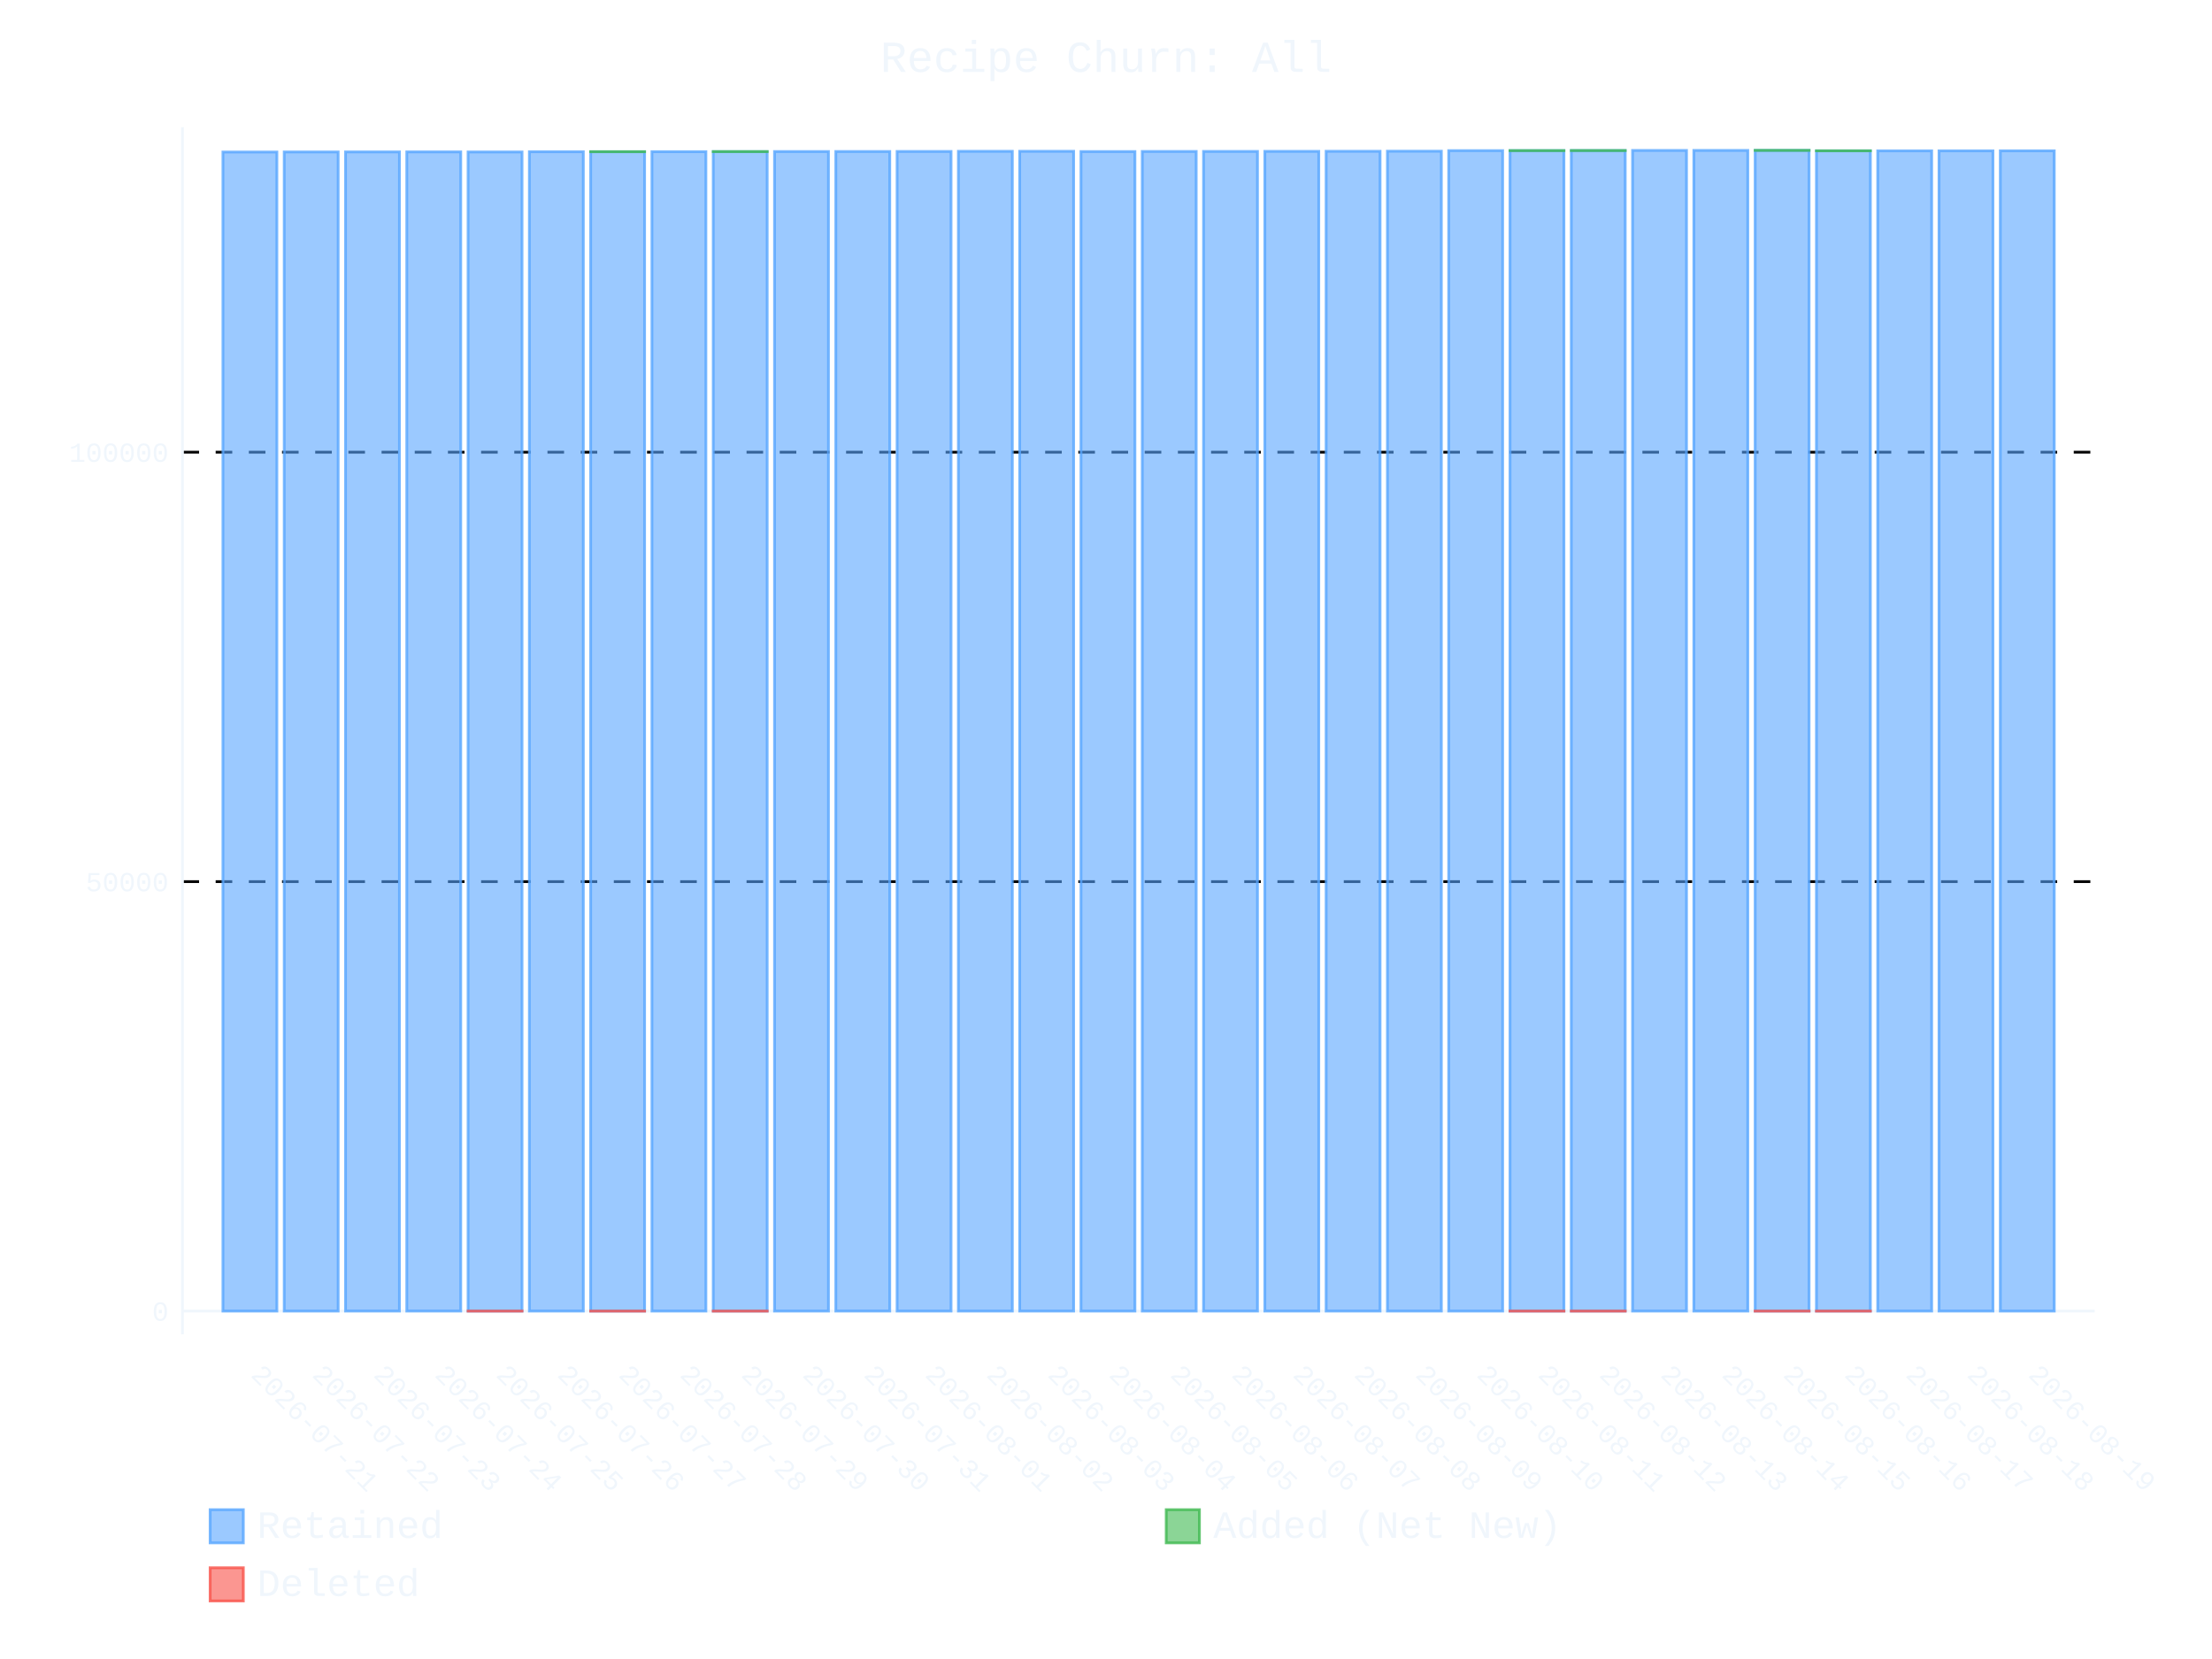
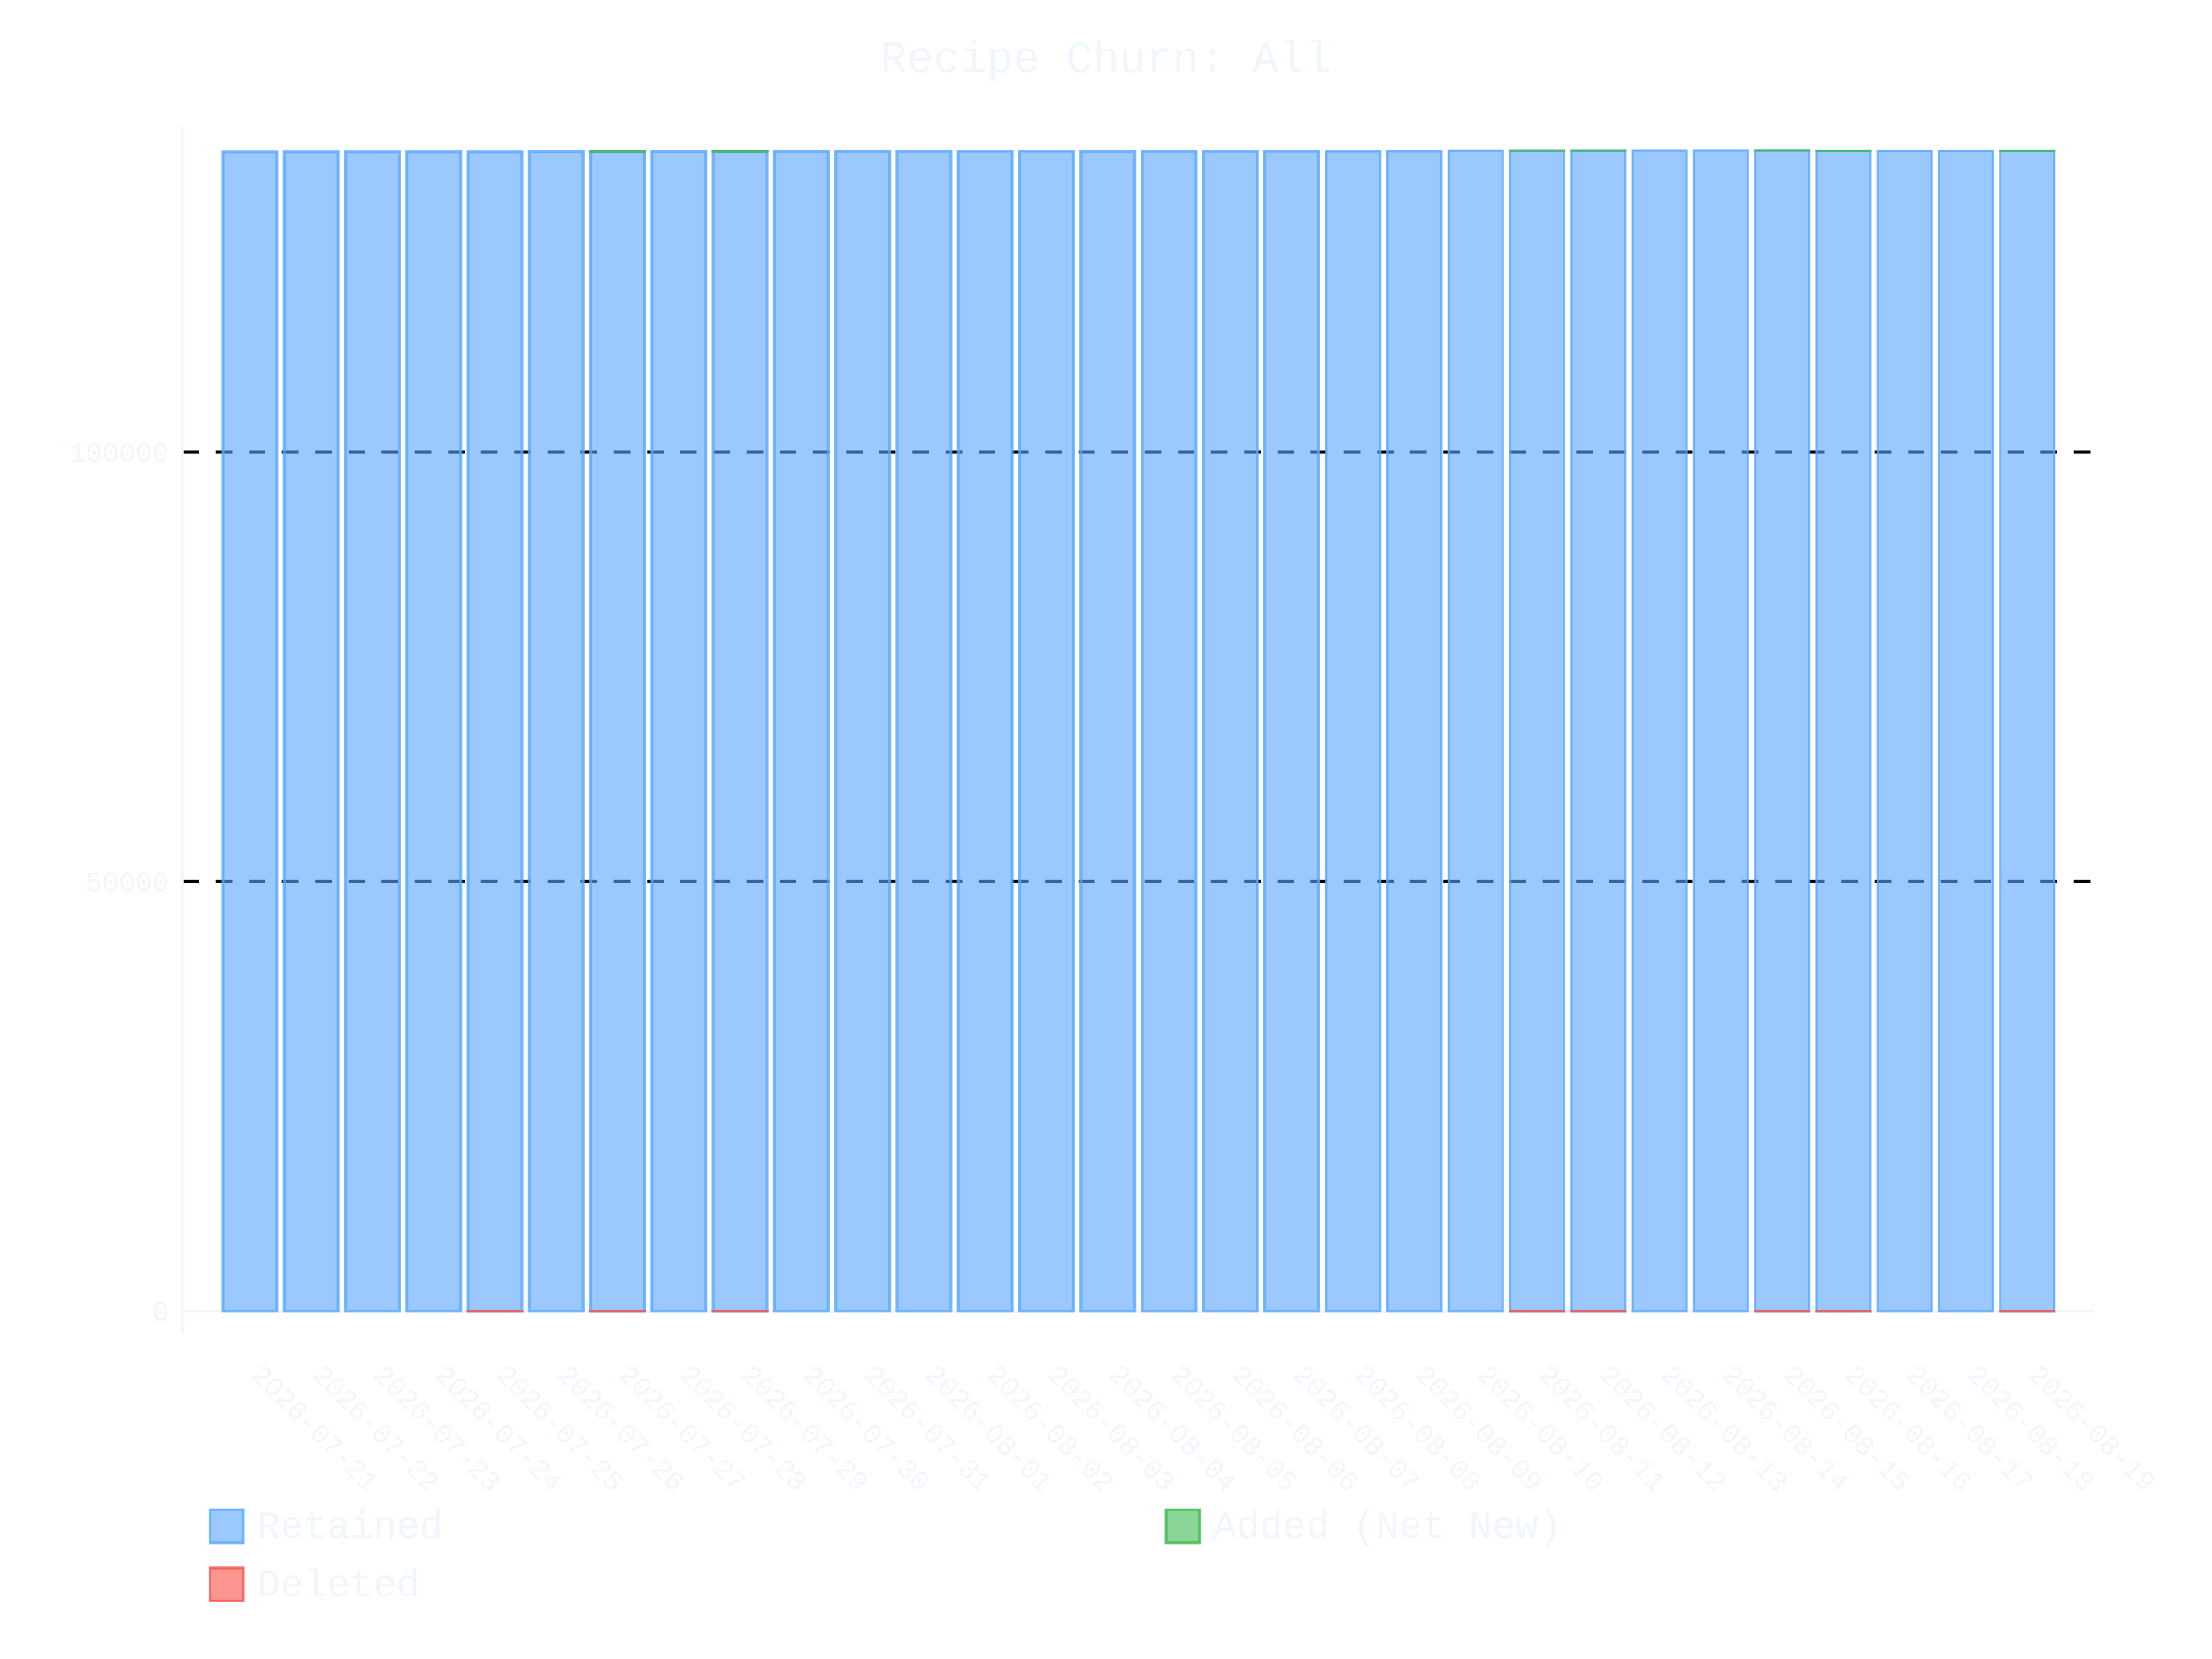
- <svg xmlns="http://www.w3.org/2000/svg" id="chart-0ce87ed1-b02e-416c-aee5-b54f501aade6" class="pygal-chart" viewBox="0 0 800 600">
+ <svg xmlns="http://www.w3.org/2000/svg" id="chart-90190606-ecab-4f6c-81ea-fb1d11d6fc8a" class="pygal-chart" viewBox="0 0 800 600">
  <defs>
-     <style type="text/css">#chart-0ce87ed1-b02e-416c-aee5-b54f501aade6{-webkit-user-select:none;-webkit-font-smoothing:antialiased;font-family:Consolas,"Liberation Mono",Menlo,Courier,monospace}#chart-0ce87ed1-b02e-416c-aee5-b54f501aade6 .title{font-family:Consolas,"Liberation Mono",Menlo,Courier,monospace;font-size:16px}#chart-0ce87ed1-b02e-416c-aee5-b54f501aade6 .legends .legend text{font-family:Consolas,"Liberation Mono",Menlo,Courier,monospace;font-size:14px}#chart-0ce87ed1-b02e-416c-aee5-b54f501aade6 .axis text{font-family:Consolas,"Liberation Mono",Menlo,Courier,monospace;font-size:10px}#chart-0ce87ed1-b02e-416c-aee5-b54f501aade6 .axis text.major{font-family:Consolas,"Liberation Mono",Menlo,Courier,monospace;font-size:10px}#chart-0ce87ed1-b02e-416c-aee5-b54f501aade6 .text-overlay text.value{font-family:Consolas,"Liberation Mono",Menlo,Courier,monospace;font-size:16px}#chart-0ce87ed1-b02e-416c-aee5-b54f501aade6 .text-overlay text.label{font-family:Consolas,"Liberation Mono",Menlo,Courier,monospace;font-size:10px}#chart-0ce87ed1-b02e-416c-aee5-b54f501aade6 .tooltip{font-family:Consolas,"Liberation Mono",Menlo,Courier,monospace;font-size:14px}#chart-0ce87ed1-b02e-416c-aee5-b54f501aade6 text.no_data{font-family:Consolas,"Liberation Mono",Menlo,Courier,monospace;font-size:64px}
- #chart-0ce87ed1-b02e-416c-aee5-b54f501aade6{background-color:transparent}#chart-0ce87ed1-b02e-416c-aee5-b54f501aade6 path,#chart-0ce87ed1-b02e-416c-aee5-b54f501aade6 line,#chart-0ce87ed1-b02e-416c-aee5-b54f501aade6 rect,#chart-0ce87ed1-b02e-416c-aee5-b54f501aade6 circle{-webkit-transition:400ms ease-in;-moz-transition:400ms ease-in;transition:400ms ease-in}#chart-0ce87ed1-b02e-416c-aee5-b54f501aade6 .graph &gt; .background{fill:transparent}#chart-0ce87ed1-b02e-416c-aee5-b54f501aade6 .plot &gt; .background{fill:transparent}#chart-0ce87ed1-b02e-416c-aee5-b54f501aade6 .graph{fill:#f0f6fc}#chart-0ce87ed1-b02e-416c-aee5-b54f501aade6 text.no_data{fill:#f0f6fc}#chart-0ce87ed1-b02e-416c-aee5-b54f501aade6 .title{fill:#f0f6fc}#chart-0ce87ed1-b02e-416c-aee5-b54f501aade6 .legends .legend text{fill:#f0f6fc}#chart-0ce87ed1-b02e-416c-aee5-b54f501aade6 .legends .legend:hover text{fill:#f0f6fc}#chart-0ce87ed1-b02e-416c-aee5-b54f501aade6 .axis .line{stroke:#f0f6fc}#chart-0ce87ed1-b02e-416c-aee5-b54f501aade6 .axis .guide.line{stroke:#9198a1}#chart-0ce87ed1-b02e-416c-aee5-b54f501aade6 .axis .major.line{stroke:#f0f6fc}#chart-0ce87ed1-b02e-416c-aee5-b54f501aade6 .axis text.major{fill:#f0f6fc}#chart-0ce87ed1-b02e-416c-aee5-b54f501aade6 .axis.y .guides:hover .guide.line,#chart-0ce87ed1-b02e-416c-aee5-b54f501aade6 .line-graph .axis.x .guides:hover .guide.line,#chart-0ce87ed1-b02e-416c-aee5-b54f501aade6 .stackedline-graph .axis.x .guides:hover .guide.line,#chart-0ce87ed1-b02e-416c-aee5-b54f501aade6 .xy-graph .axis.x .guides:hover .guide.line{stroke:#f0f6fc}#chart-0ce87ed1-b02e-416c-aee5-b54f501aade6 .axis .guides:hover text{fill:#f0f6fc}#chart-0ce87ed1-b02e-416c-aee5-b54f501aade6 .reactive{fill-opacity:.6;stroke-opacity:.8;stroke-width:1}#chart-0ce87ed1-b02e-416c-aee5-b54f501aade6 .ci{stroke:#f0f6fc}#chart-0ce87ed1-b02e-416c-aee5-b54f501aade6 .reactive.active,#chart-0ce87ed1-b02e-416c-aee5-b54f501aade6 .active .reactive{fill-opacity:.9;stroke-opacity:.9;stroke-width:4}#chart-0ce87ed1-b02e-416c-aee5-b54f501aade6 .ci .reactive.active{stroke-width:1.5}#chart-0ce87ed1-b02e-416c-aee5-b54f501aade6 .series text{fill:#f0f6fc}#chart-0ce87ed1-b02e-416c-aee5-b54f501aade6 .tooltip rect{fill:transparent;stroke:#f0f6fc;-webkit-transition:opacity 400ms ease-in;-moz-transition:opacity 400ms ease-in;transition:opacity 400ms ease-in}#chart-0ce87ed1-b02e-416c-aee5-b54f501aade6 .tooltip .label{fill:#f0f6fc}#chart-0ce87ed1-b02e-416c-aee5-b54f501aade6 .tooltip .label{fill:#f0f6fc}#chart-0ce87ed1-b02e-416c-aee5-b54f501aade6 .tooltip .legend{font-size:.8em;fill:#9198a1}#chart-0ce87ed1-b02e-416c-aee5-b54f501aade6 .tooltip .x_label{font-size:.6em;fill:#f0f6fc}#chart-0ce87ed1-b02e-416c-aee5-b54f501aade6 .tooltip .xlink{font-size:.5em;text-decoration:underline}#chart-0ce87ed1-b02e-416c-aee5-b54f501aade6 .tooltip .value{font-size:1.5em}#chart-0ce87ed1-b02e-416c-aee5-b54f501aade6 .bound{font-size:.5em}#chart-0ce87ed1-b02e-416c-aee5-b54f501aade6 .max-value{font-size:.75em;fill:#9198a1}#chart-0ce87ed1-b02e-416c-aee5-b54f501aade6 .map-element{fill:transparent;stroke:#9198a1 !important}#chart-0ce87ed1-b02e-416c-aee5-b54f501aade6 .map-element .reactive{fill-opacity:inherit;stroke-opacity:inherit}#chart-0ce87ed1-b02e-416c-aee5-b54f501aade6 .color-0,#chart-0ce87ed1-b02e-416c-aee5-b54f501aade6 .color-0 a:visited{stroke:#58a6ff;fill:#58a6ff}#chart-0ce87ed1-b02e-416c-aee5-b54f501aade6 .color-1,#chart-0ce87ed1-b02e-416c-aee5-b54f501aade6 .color-1 a:visited{stroke:#3fb950;fill:#3fb950}#chart-0ce87ed1-b02e-416c-aee5-b54f501aade6 .color-2,#chart-0ce87ed1-b02e-416c-aee5-b54f501aade6 .color-2 a:visited{stroke:#f85149;fill:#f85149}#chart-0ce87ed1-b02e-416c-aee5-b54f501aade6 .text-overlay .color-0 text{fill:black}#chart-0ce87ed1-b02e-416c-aee5-b54f501aade6 .text-overlay .color-1 text{fill:black}#chart-0ce87ed1-b02e-416c-aee5-b54f501aade6 .text-overlay .color-2 text{fill:black}
- #chart-0ce87ed1-b02e-416c-aee5-b54f501aade6 text.no_data{text-anchor:middle}#chart-0ce87ed1-b02e-416c-aee5-b54f501aade6 .guide.line{fill:none}#chart-0ce87ed1-b02e-416c-aee5-b54f501aade6 .centered{text-anchor:middle}#chart-0ce87ed1-b02e-416c-aee5-b54f501aade6 .title{text-anchor:middle}#chart-0ce87ed1-b02e-416c-aee5-b54f501aade6 .legends .legend text{fill-opacity:1}#chart-0ce87ed1-b02e-416c-aee5-b54f501aade6 .axis.x text{text-anchor:middle}#chart-0ce87ed1-b02e-416c-aee5-b54f501aade6 .axis.x:not(.web) text[transform]{text-anchor:start}#chart-0ce87ed1-b02e-416c-aee5-b54f501aade6 .axis.x:not(.web) text[transform].backwards{text-anchor:end}#chart-0ce87ed1-b02e-416c-aee5-b54f501aade6 .axis.y text{text-anchor:end}#chart-0ce87ed1-b02e-416c-aee5-b54f501aade6 .axis.y text[transform].backwards{text-anchor:start}#chart-0ce87ed1-b02e-416c-aee5-b54f501aade6 .axis.y2 text{text-anchor:start}#chart-0ce87ed1-b02e-416c-aee5-b54f501aade6 .axis.y2 text[transform].backwards{text-anchor:end}#chart-0ce87ed1-b02e-416c-aee5-b54f501aade6 .axis .guide.line{stroke-dasharray:4,4;stroke:black}#chart-0ce87ed1-b02e-416c-aee5-b54f501aade6 .axis .major.guide.line{stroke-dasharray:6,6;stroke:black}#chart-0ce87ed1-b02e-416c-aee5-b54f501aade6 .horizontal .axis.y .guide.line,#chart-0ce87ed1-b02e-416c-aee5-b54f501aade6 .horizontal .axis.y2 .guide.line,#chart-0ce87ed1-b02e-416c-aee5-b54f501aade6 .vertical .axis.x .guide.line{opacity:0}#chart-0ce87ed1-b02e-416c-aee5-b54f501aade6 .horizontal .axis.always_show .guide.line,#chart-0ce87ed1-b02e-416c-aee5-b54f501aade6 .vertical .axis.always_show .guide.line{opacity:1 !important}#chart-0ce87ed1-b02e-416c-aee5-b54f501aade6 .axis.y .guides:hover .guide.line,#chart-0ce87ed1-b02e-416c-aee5-b54f501aade6 .axis.y2 .guides:hover .guide.line,#chart-0ce87ed1-b02e-416c-aee5-b54f501aade6 .axis.x .guides:hover .guide.line{opacity:1}#chart-0ce87ed1-b02e-416c-aee5-b54f501aade6 .axis .guides:hover text{opacity:1}#chart-0ce87ed1-b02e-416c-aee5-b54f501aade6 .nofill{fill:none}#chart-0ce87ed1-b02e-416c-aee5-b54f501aade6 .subtle-fill{fill-opacity:.2}#chart-0ce87ed1-b02e-416c-aee5-b54f501aade6 .dot{stroke-width:1px;fill-opacity:1;stroke-opacity:1}#chart-0ce87ed1-b02e-416c-aee5-b54f501aade6 .dot.active{stroke-width:5px}#chart-0ce87ed1-b02e-416c-aee5-b54f501aade6 .dot.negative{fill:transparent}#chart-0ce87ed1-b02e-416c-aee5-b54f501aade6 text,#chart-0ce87ed1-b02e-416c-aee5-b54f501aade6 tspan{stroke:none !important}#chart-0ce87ed1-b02e-416c-aee5-b54f501aade6 .series text.active{opacity:1}#chart-0ce87ed1-b02e-416c-aee5-b54f501aade6 .tooltip rect{fill-opacity:.95;stroke-width:.5}#chart-0ce87ed1-b02e-416c-aee5-b54f501aade6 .tooltip text{fill-opacity:1}#chart-0ce87ed1-b02e-416c-aee5-b54f501aade6 .showable{visibility:hidden}#chart-0ce87ed1-b02e-416c-aee5-b54f501aade6 .showable.shown{visibility:visible}#chart-0ce87ed1-b02e-416c-aee5-b54f501aade6 .gauge-background{fill:rgba(229,229,229,1);stroke:none}#chart-0ce87ed1-b02e-416c-aee5-b54f501aade6 .bg-lines{stroke:transparent;stroke-width:2px}</style>
+     <style type="text/css">#chart-90190606-ecab-4f6c-81ea-fb1d11d6fc8a{-webkit-user-select:none;-webkit-font-smoothing:antialiased;font-family:Consolas,"Liberation Mono",Menlo,Courier,monospace}#chart-90190606-ecab-4f6c-81ea-fb1d11d6fc8a .title{font-family:Consolas,"Liberation Mono",Menlo,Courier,monospace;font-size:16px}#chart-90190606-ecab-4f6c-81ea-fb1d11d6fc8a .legends .legend text{font-family:Consolas,"Liberation Mono",Menlo,Courier,monospace;font-size:14px}#chart-90190606-ecab-4f6c-81ea-fb1d11d6fc8a .axis text{font-family:Consolas,"Liberation Mono",Menlo,Courier,monospace;font-size:10px}#chart-90190606-ecab-4f6c-81ea-fb1d11d6fc8a .axis text.major{font-family:Consolas,"Liberation Mono",Menlo,Courier,monospace;font-size:10px}#chart-90190606-ecab-4f6c-81ea-fb1d11d6fc8a .text-overlay text.value{font-family:Consolas,"Liberation Mono",Menlo,Courier,monospace;font-size:16px}#chart-90190606-ecab-4f6c-81ea-fb1d11d6fc8a .text-overlay text.label{font-family:Consolas,"Liberation Mono",Menlo,Courier,monospace;font-size:10px}#chart-90190606-ecab-4f6c-81ea-fb1d11d6fc8a .tooltip{font-family:Consolas,"Liberation Mono",Menlo,Courier,monospace;font-size:14px}#chart-90190606-ecab-4f6c-81ea-fb1d11d6fc8a text.no_data{font-family:Consolas,"Liberation Mono",Menlo,Courier,monospace;font-size:64px}
+ #chart-90190606-ecab-4f6c-81ea-fb1d11d6fc8a{background-color:transparent}#chart-90190606-ecab-4f6c-81ea-fb1d11d6fc8a path,#chart-90190606-ecab-4f6c-81ea-fb1d11d6fc8a line,#chart-90190606-ecab-4f6c-81ea-fb1d11d6fc8a rect,#chart-90190606-ecab-4f6c-81ea-fb1d11d6fc8a circle{-webkit-transition:400ms ease-in;-moz-transition:400ms ease-in;transition:400ms ease-in}#chart-90190606-ecab-4f6c-81ea-fb1d11d6fc8a .graph &gt; .background{fill:transparent}#chart-90190606-ecab-4f6c-81ea-fb1d11d6fc8a .plot &gt; .background{fill:transparent}#chart-90190606-ecab-4f6c-81ea-fb1d11d6fc8a .graph{fill:#f0f6fc}#chart-90190606-ecab-4f6c-81ea-fb1d11d6fc8a text.no_data{fill:#f0f6fc}#chart-90190606-ecab-4f6c-81ea-fb1d11d6fc8a .title{fill:#f0f6fc}#chart-90190606-ecab-4f6c-81ea-fb1d11d6fc8a .legends .legend text{fill:#f0f6fc}#chart-90190606-ecab-4f6c-81ea-fb1d11d6fc8a .legends .legend:hover text{fill:#f0f6fc}#chart-90190606-ecab-4f6c-81ea-fb1d11d6fc8a .axis .line{stroke:#f0f6fc}#chart-90190606-ecab-4f6c-81ea-fb1d11d6fc8a .axis .guide.line{stroke:#9198a1}#chart-90190606-ecab-4f6c-81ea-fb1d11d6fc8a .axis .major.line{stroke:#f0f6fc}#chart-90190606-ecab-4f6c-81ea-fb1d11d6fc8a .axis text.major{fill:#f0f6fc}#chart-90190606-ecab-4f6c-81ea-fb1d11d6fc8a .axis.y .guides:hover .guide.line,#chart-90190606-ecab-4f6c-81ea-fb1d11d6fc8a .line-graph .axis.x .guides:hover .guide.line,#chart-90190606-ecab-4f6c-81ea-fb1d11d6fc8a .stackedline-graph .axis.x .guides:hover .guide.line,#chart-90190606-ecab-4f6c-81ea-fb1d11d6fc8a .xy-graph .axis.x .guides:hover .guide.line{stroke:#f0f6fc}#chart-90190606-ecab-4f6c-81ea-fb1d11d6fc8a .axis .guides:hover text{fill:#f0f6fc}#chart-90190606-ecab-4f6c-81ea-fb1d11d6fc8a .reactive{fill-opacity:.6;stroke-opacity:.8;stroke-width:1}#chart-90190606-ecab-4f6c-81ea-fb1d11d6fc8a .ci{stroke:#f0f6fc}#chart-90190606-ecab-4f6c-81ea-fb1d11d6fc8a .reactive.active,#chart-90190606-ecab-4f6c-81ea-fb1d11d6fc8a .active .reactive{fill-opacity:.9;stroke-opacity:.9;stroke-width:4}#chart-90190606-ecab-4f6c-81ea-fb1d11d6fc8a .ci .reactive.active{stroke-width:1.5}#chart-90190606-ecab-4f6c-81ea-fb1d11d6fc8a .series text{fill:#f0f6fc}#chart-90190606-ecab-4f6c-81ea-fb1d11d6fc8a .tooltip rect{fill:transparent;stroke:#f0f6fc;-webkit-transition:opacity 400ms ease-in;-moz-transition:opacity 400ms ease-in;transition:opacity 400ms ease-in}#chart-90190606-ecab-4f6c-81ea-fb1d11d6fc8a .tooltip .label{fill:#f0f6fc}#chart-90190606-ecab-4f6c-81ea-fb1d11d6fc8a .tooltip .label{fill:#f0f6fc}#chart-90190606-ecab-4f6c-81ea-fb1d11d6fc8a .tooltip .legend{font-size:.8em;fill:#9198a1}#chart-90190606-ecab-4f6c-81ea-fb1d11d6fc8a .tooltip .x_label{font-size:.6em;fill:#f0f6fc}#chart-90190606-ecab-4f6c-81ea-fb1d11d6fc8a .tooltip .xlink{font-size:.5em;text-decoration:underline}#chart-90190606-ecab-4f6c-81ea-fb1d11d6fc8a .tooltip .value{font-size:1.5em}#chart-90190606-ecab-4f6c-81ea-fb1d11d6fc8a .bound{font-size:.5em}#chart-90190606-ecab-4f6c-81ea-fb1d11d6fc8a .max-value{font-size:.75em;fill:#9198a1}#chart-90190606-ecab-4f6c-81ea-fb1d11d6fc8a .map-element{fill:transparent;stroke:#9198a1 !important}#chart-90190606-ecab-4f6c-81ea-fb1d11d6fc8a .map-element .reactive{fill-opacity:inherit;stroke-opacity:inherit}#chart-90190606-ecab-4f6c-81ea-fb1d11d6fc8a .color-0,#chart-90190606-ecab-4f6c-81ea-fb1d11d6fc8a .color-0 a:visited{stroke:#58a6ff;fill:#58a6ff}#chart-90190606-ecab-4f6c-81ea-fb1d11d6fc8a .color-1,#chart-90190606-ecab-4f6c-81ea-fb1d11d6fc8a .color-1 a:visited{stroke:#3fb950;fill:#3fb950}#chart-90190606-ecab-4f6c-81ea-fb1d11d6fc8a .color-2,#chart-90190606-ecab-4f6c-81ea-fb1d11d6fc8a .color-2 a:visited{stroke:#f85149;fill:#f85149}#chart-90190606-ecab-4f6c-81ea-fb1d11d6fc8a .text-overlay .color-0 text{fill:black}#chart-90190606-ecab-4f6c-81ea-fb1d11d6fc8a .text-overlay .color-1 text{fill:black}#chart-90190606-ecab-4f6c-81ea-fb1d11d6fc8a .text-overlay .color-2 text{fill:black}
+ #chart-90190606-ecab-4f6c-81ea-fb1d11d6fc8a text.no_data{text-anchor:middle}#chart-90190606-ecab-4f6c-81ea-fb1d11d6fc8a .guide.line{fill:none}#chart-90190606-ecab-4f6c-81ea-fb1d11d6fc8a .centered{text-anchor:middle}#chart-90190606-ecab-4f6c-81ea-fb1d11d6fc8a .title{text-anchor:middle}#chart-90190606-ecab-4f6c-81ea-fb1d11d6fc8a .legends .legend text{fill-opacity:1}#chart-90190606-ecab-4f6c-81ea-fb1d11d6fc8a .axis.x text{text-anchor:middle}#chart-90190606-ecab-4f6c-81ea-fb1d11d6fc8a .axis.x:not(.web) text[transform]{text-anchor:start}#chart-90190606-ecab-4f6c-81ea-fb1d11d6fc8a .axis.x:not(.web) text[transform].backwards{text-anchor:end}#chart-90190606-ecab-4f6c-81ea-fb1d11d6fc8a .axis.y text{text-anchor:end}#chart-90190606-ecab-4f6c-81ea-fb1d11d6fc8a .axis.y text[transform].backwards{text-anchor:start}#chart-90190606-ecab-4f6c-81ea-fb1d11d6fc8a .axis.y2 text{text-anchor:start}#chart-90190606-ecab-4f6c-81ea-fb1d11d6fc8a .axis.y2 text[transform].backwards{text-anchor:end}#chart-90190606-ecab-4f6c-81ea-fb1d11d6fc8a .axis .guide.line{stroke-dasharray:4,4;stroke:black}#chart-90190606-ecab-4f6c-81ea-fb1d11d6fc8a .axis .major.guide.line{stroke-dasharray:6,6;stroke:black}#chart-90190606-ecab-4f6c-81ea-fb1d11d6fc8a .horizontal .axis.y .guide.line,#chart-90190606-ecab-4f6c-81ea-fb1d11d6fc8a .horizontal .axis.y2 .guide.line,#chart-90190606-ecab-4f6c-81ea-fb1d11d6fc8a .vertical .axis.x .guide.line{opacity:0}#chart-90190606-ecab-4f6c-81ea-fb1d11d6fc8a .horizontal .axis.always_show .guide.line,#chart-90190606-ecab-4f6c-81ea-fb1d11d6fc8a .vertical .axis.always_show .guide.line{opacity:1 !important}#chart-90190606-ecab-4f6c-81ea-fb1d11d6fc8a .axis.y .guides:hover .guide.line,#chart-90190606-ecab-4f6c-81ea-fb1d11d6fc8a .axis.y2 .guides:hover .guide.line,#chart-90190606-ecab-4f6c-81ea-fb1d11d6fc8a .axis.x .guides:hover .guide.line{opacity:1}#chart-90190606-ecab-4f6c-81ea-fb1d11d6fc8a .axis .guides:hover text{opacity:1}#chart-90190606-ecab-4f6c-81ea-fb1d11d6fc8a .nofill{fill:none}#chart-90190606-ecab-4f6c-81ea-fb1d11d6fc8a .subtle-fill{fill-opacity:.2}#chart-90190606-ecab-4f6c-81ea-fb1d11d6fc8a .dot{stroke-width:1px;fill-opacity:1;stroke-opacity:1}#chart-90190606-ecab-4f6c-81ea-fb1d11d6fc8a .dot.active{stroke-width:5px}#chart-90190606-ecab-4f6c-81ea-fb1d11d6fc8a .dot.negative{fill:transparent}#chart-90190606-ecab-4f6c-81ea-fb1d11d6fc8a text,#chart-90190606-ecab-4f6c-81ea-fb1d11d6fc8a tspan{stroke:none !important}#chart-90190606-ecab-4f6c-81ea-fb1d11d6fc8a .series text.active{opacity:1}#chart-90190606-ecab-4f6c-81ea-fb1d11d6fc8a .tooltip rect{fill-opacity:.95;stroke-width:.5}#chart-90190606-ecab-4f6c-81ea-fb1d11d6fc8a .tooltip text{fill-opacity:1}#chart-90190606-ecab-4f6c-81ea-fb1d11d6fc8a .showable{visibility:hidden}#chart-90190606-ecab-4f6c-81ea-fb1d11d6fc8a .showable.shown{visibility:visible}#chart-90190606-ecab-4f6c-81ea-fb1d11d6fc8a .gauge-background{fill:rgba(229,229,229,1);stroke:none}#chart-90190606-ecab-4f6c-81ea-fb1d11d6fc8a .bg-lines{stroke:transparent;stroke-width:2px}</style>
  </defs>
  <g class="graph stackedbar-graph vertical">
    <rect x="0" y="0" width="800" height="600" class="background" />
    <g transform="translate(66, 46)" class="plot">
      <rect x="0" y="0" width="691.574" height="436.574" class="background" />
      <g class="axis y always_show">
        <g class="guides">
          <path d="M0 428.166 h691.574" class="axis major line" />
          <text x="-5" y="431.666" class="major">0</text>
        </g>
        <g class="guides">
          <path d="M0 272.853 h691.574" class="major guide line" />
          <text x="-5" y="276.353" class="major">50000</text>
        </g>
        <g class="guides">
          <path d="M0 117.54 h691.574" class="major guide line" />
          <text x="-5" y="121.04" class="major">100000</text>
        </g>
      </g>
      <g class="axis x">
        <path d="M0 0 v436.574" class="line" />
        <g class="guides">
          <path d="M24.382 0 v436.574" class="guide line" />
          <text x="24.382" y="451.574" class="" transform="rotate(45 24.3824 451.5736)">2026-07-21</text>
        </g>
        <g class="guides">
          <path d="M46.548 0 v436.574" class="guide line" />
          <text x="46.548" y="451.574" class="" transform="rotate(45 46.54822 451.5736)">2026-07-22</text>
        </g>
        <g class="guides">
          <path d="M68.714 0 v436.574" class="guide line" />
          <text x="68.714" y="451.574" class="" transform="rotate(45 68.71404 451.5736)">2026-07-23</text>
        </g>
        <g class="guides">
          <path d="M90.88 0 v436.574" class="guide line" />
          <text x="90.88" y="451.574" class="" transform="rotate(45 90.87986 451.5736)">2026-07-24</text>
        </g>
        <g class="guides">
          <path d="M113.046 0 v436.574" class="guide line" />
          <text x="113.046" y="451.574" class="" transform="rotate(45 113.0457 451.5736)">2026-07-25</text>
        </g>
        <g class="guides">
          <path d="M135.212 0 v436.574" class="guide line" />
          <text x="135.212" y="451.574" class="" transform="rotate(45 135.2115 451.5736)">2026-07-26</text>
        </g>
        <g class="guides">
          <path d="M157.377 0 v436.574" class="guide line" />
          <text x="157.377" y="451.574" class="" transform="rotate(45 157.3773 451.5736)">2026-07-27</text>
        </g>
        <g class="guides">
          <path d="M179.543 0 v436.574" class="guide line" />
          <text x="179.543" y="451.574" class="" transform="rotate(45 179.5431 451.5736)">2026-07-28</text>
        </g>
        <g class="guides">
          <path d="M201.709 0 v436.574" class="guide line" />
          <text x="201.709" y="451.574" class="" transform="rotate(45 201.709 451.5736)">2026-07-29</text>
        </g>
        <g class="guides">
          <path d="M223.875 0 v436.574" class="guide line" />
          <text x="223.875" y="451.574" class="" transform="rotate(45 223.8748 451.5736)">2026-07-30</text>
        </g>
        <g class="guides">
          <path d="M246.041 0 v436.574" class="guide line" />
          <text x="246.041" y="451.574" class="" transform="rotate(45 246.0406 451.5736)">2026-07-31</text>
        </g>
        <g class="guides">
          <path d="M268.206 0 v436.574" class="guide line" />
          <text x="268.206" y="451.574" class="" transform="rotate(45 268.2064 451.5736)">2026-08-01</text>
        </g>
        <g class="guides">
          <path d="M290.372 0 v436.574" class="guide line" />
          <text x="290.372" y="451.574" class="" transform="rotate(45 290.3722 451.5736)">2026-08-02</text>
        </g>
        <g class="guides">
          <path d="M312.538 0 v436.574" class="guide line" />
          <text x="312.538" y="451.574" class="" transform="rotate(45 312.5381 451.5736)">2026-08-03</text>
        </g>
        <g class="guides">
          <path d="M334.704 0 v436.574" class="guide line" />
          <text x="334.704" y="451.574" class="" transform="rotate(45 334.7039 451.5736)">2026-08-04</text>
        </g>
        <g class="guides">
          <path d="M356.87 0 v436.574" class="guide line" />
          <text x="356.87" y="451.574" class="" transform="rotate(45 356.8697 451.5736)">2026-08-05</text>
        </g>
        <g class="guides">
          <path d="M379.036 0 v436.574" class="guide line" />
          <text x="379.036" y="451.574" class="" transform="rotate(45 379.0355 451.5736)">2026-08-06</text>
        </g>
        <g class="guides">
          <path d="M401.201 0 v436.574" class="guide line" />
          <text x="401.201" y="451.574" class="" transform="rotate(45 401.2013 451.5736)">2026-08-07</text>
        </g>
        <g class="guides">
          <path d="M423.367 0 v436.574" class="guide line" />
          <text x="423.367" y="451.574" class="" transform="rotate(45 423.3672 451.5736)">2026-08-08</text>
        </g>
        <g class="guides">
          <path d="M445.533 0 v436.574" class="guide line" />
          <text x="445.533" y="451.574" class="" transform="rotate(45 445.533 451.5736)">2026-08-09</text>
        </g>
        <g class="guides">
          <path d="M467.699 0 v436.574" class="guide line" />
          <text x="467.699" y="451.574" class="" transform="rotate(45 467.6988 451.5736)">2026-08-10</text>
        </g>
        <g class="guides">
          <path d="M489.865 0 v436.574" class="guide line" />
          <text x="489.865" y="451.574" class="" transform="rotate(45 489.8646 451.5736)">2026-08-11</text>
        </g>
        <g class="guides">
          <path d="M512.03 0 v436.574" class="guide line" />
          <text x="512.03" y="451.574" class="" transform="rotate(45 512.0304 451.5736)">2026-08-12</text>
        </g>
        <g class="guides">
          <path d="M534.196 0 v436.574" class="guide line" />
          <text x="534.196" y="451.574" class="" transform="rotate(45 534.1963 451.5736)">2026-08-13</text>
        </g>
        <g class="guides">
          <path d="M556.362 0 v436.574" class="guide line" />
          <text x="556.362" y="451.574" class="" transform="rotate(45 556.3621 451.5736)">2026-08-14</text>
        </g>
        <g class="guides">
          <path d="M578.528 0 v436.574" class="guide line" />
          <text x="578.528" y="451.574" class="" transform="rotate(45 578.5279 451.5736)">2026-08-15</text>
        </g>
        <g class="guides">
          <path d="M600.694 0 v436.574" class="guide line" />
          <text x="600.694" y="451.574" class="" transform="rotate(45 600.6937 451.5736)">2026-08-16</text>
        </g>
        <g class="guides">
          <path d="M622.86 0 v436.574" class="guide line" />
          <text x="622.86" y="451.574" class="" transform="rotate(45 622.8596 451.5736)">2026-08-17</text>
        </g>
        <g class="guides">
          <path d="M645.025 0 v436.574" class="guide line" />
          <text x="645.025" y="451.574" class="" transform="rotate(45 645.0254 451.5736)">2026-08-18</text>
        </g>
        <g class="guides">
          <path d="M667.191 0 v436.574" class="guide line" />
          <text x="667.191" y="451.574" class="" transform="rotate(45 667.1912 451.5736)">2026-08-19</text>
        </g>
      </g>
      <g class="series serie-0 color-0">
        <g class="bars">
          <g class="bar">
            <rect x="14.629" y="8.986" rx="0" ry="0" width="19.506" height="419.18" class="rect reactive tooltip-trigger" />
          </g>
          <g class="bar">
            <rect x="36.795" y="8.958" rx="0" ry="0" width="19.506" height="419.208" class="rect reactive tooltip-trigger" />
          </g>
          <g class="bar">
            <rect x="58.961" y="8.942" rx="0" ry="0" width="19.506" height="419.223" class="rect reactive tooltip-trigger" />
          </g>
          <g class="bar">
            <rect x="81.127" y="8.936" rx="0" ry="0" width="19.506" height="419.229" class="rect reactive tooltip-trigger" />
          </g>
          <g class="bar">
            <rect x="103.293" y="8.961" rx="0" ry="0" width="19.506" height="419.205" class="rect reactive tooltip-trigger" />
          </g>
          <g class="bar">
            <rect x="125.459" y="8.877" rx="0" ry="0" width="19.506" height="419.288" class="rect reactive tooltip-trigger" />
          </g>
          <g class="bar">
            <rect x="147.624" y="8.874" rx="0" ry="0" width="19.506" height="419.292" class="rect reactive tooltip-trigger" />
          </g>
          <g class="bar">
            <rect x="169.79" y="8.858" rx="0" ry="0" width="19.506" height="419.307" class="rect reactive tooltip-trigger" />
          </g>
          <g class="bar">
            <rect x="191.956" y="8.84" rx="0" ry="0" width="19.506" height="419.326" class="rect reactive tooltip-trigger" />
          </g>
          <g class="bar">
            <rect x="214.122" y="8.806" rx="0" ry="0" width="19.506" height="419.36" class="rect reactive tooltip-trigger" />
          </g>
          <g class="bar">
            <rect x="236.288" y="8.796" rx="0" ry="0" width="19.506" height="419.369" class="rect reactive tooltip-trigger" />
          </g>
          <g class="bar">
            <rect x="258.453" y="8.778" rx="0" ry="0" width="19.506" height="419.388" class="rect reactive tooltip-trigger" />
          </g>
          <g class="bar">
            <rect x="280.619" y="8.722" rx="0" ry="0" width="19.506" height="419.444" class="rect reactive tooltip-trigger" />
          </g>
          <g class="bar">
            <rect x="302.785" y="8.716" rx="0" ry="0" width="19.506" height="419.45" class="rect reactive tooltip-trigger" />
          </g>
          <g class="bar">
            <rect x="324.951" y="8.815" rx="0" ry="0" width="19.506" height="419.351" class="rect reactive tooltip-trigger" />
          </g>
          <g class="bar">
            <rect x="347.117" y="8.778" rx="0" ry="0" width="19.506" height="419.388" class="rect reactive tooltip-trigger" />
          </g>
          <g class="bar">
            <rect x="369.283" y="8.768" rx="0" ry="0" width="19.506" height="419.397" class="rect reactive tooltip-trigger" />
          </g>
          <g class="bar">
            <rect x="391.448" y="8.737" rx="0" ry="0" width="19.506" height="419.428" class="rect reactive tooltip-trigger" />
          </g>
          <g class="bar">
            <rect x="413.614" y="8.712" rx="0" ry="0" width="19.506" height="419.453" class="rect reactive tooltip-trigger" />
          </g>
          <g class="bar">
            <rect x="435.78" y="8.681" rx="0" ry="0" width="19.506" height="419.484" class="rect reactive tooltip-trigger" />
          </g>
          <g class="bar">
            <rect x="457.946" y="8.483" rx="0" ry="0" width="19.506" height="419.683" class="rect reactive tooltip-trigger" />
          </g>
          <g class="bar">
            <rect x="480.112" y="8.48" rx="0" ry="0" width="19.506" height="419.686" class="rect reactive tooltip-trigger" />
          </g>
          <g class="bar">
            <rect x="502.277" y="8.458" rx="0" ry="0" width="19.506" height="419.708" class="rect reactive tooltip-trigger" />
          </g>
          <g class="bar">
            <rect x="524.443" y="8.408" rx="0" ry="0" width="19.506" height="419.757" class="rect reactive tooltip-trigger" />
          </g>
          <g class="bar">
            <rect x="546.609" y="8.399" rx="0" ry="0" width="19.506" height="419.767" class="rect reactive tooltip-trigger" />
          </g>
          <g class="bar">
            <rect x="568.775" y="8.399" rx="0" ry="0" width="19.506" height="419.767" class="rect reactive tooltip-trigger" />
          </g>
          <g class="bar">
            <rect x="590.941" y="8.545" rx="0" ry="0" width="19.506" height="419.621" class="rect reactive tooltip-trigger" />
          </g>
          <g class="bar">
            <rect x="613.107" y="8.557" rx="0" ry="0" width="19.506" height="419.608" class="rect reactive tooltip-trigger" />
          </g>
          <g class="bar">
            <rect x="635.272" y="8.554" rx="0" ry="0" width="19.506" height="419.611" class="rect reactive tooltip-trigger" />
          </g>
          <g class="bar">
            <rect x="657.438" y="8.545" rx="0" ry="0" width="19.506" height="419.621" class="rect reactive tooltip-trigger" />
          </g>
        </g>
      </g>
      <g class="series serie-1 color-1">
        <g class="bars">
          <g class="bar">
            <rect x="14.629" y="8.986" rx="0" ry="0" width="19.506" height="0.0" class="rect reactive tooltip-trigger" />
          </g>
          <g class="bar">
            <rect x="36.795" y="8.958" rx="0" ry="0" width="19.506" height="0.0" class="rect reactive tooltip-trigger" />
          </g>
          <g class="bar">
            <rect x="58.961" y="8.942" rx="0" ry="0" width="19.506" height="0.0" class="rect reactive tooltip-trigger" />
          </g>
          <g class="bar">
            <rect x="81.127" y="8.936" rx="0" ry="0" width="19.506" height="0.0" class="rect reactive tooltip-trigger" />
          </g>
          <g class="bar">
            <rect x="103.293" y="8.961" rx="0" ry="0" width="19.506" height="0.0" class="rect reactive tooltip-trigger" />
          </g>
          <g class="bar">
            <rect x="125.459" y="8.877" rx="0" ry="0" width="19.506" height="0.0" class="rect reactive tooltip-trigger" />
          </g>
          <g class="bar">
            <rect x="147.624" y="8.865" rx="0" ry="0" width="19.506" height="0.009" class="rect reactive tooltip-trigger" />
          </g>
          <g class="bar">
            <rect x="169.79" y="8.858" rx="0" ry="0" width="19.506" height="0.0" class="rect reactive tooltip-trigger" />
          </g>
          <g class="bar">
            <rect x="191.956" y="8.827" rx="0" ry="0" width="19.506" height="0.012" class="rect reactive tooltip-trigger" />
          </g>
          <g class="bar">
            <rect x="214.122" y="8.806" rx="0" ry="0" width="19.506" height="0.0" class="rect reactive tooltip-trigger" />
          </g>
          <g class="bar">
            <rect x="236.288" y="8.796" rx="0" ry="0" width="19.506" height="0.0" class="rect reactive tooltip-trigger" />
          </g>
          <g class="bar">
            <rect x="258.453" y="8.778" rx="0" ry="0" width="19.506" height="0.0" class="rect reactive tooltip-trigger" />
          </g>
          <g class="bar">
            <rect x="280.619" y="8.722" rx="0" ry="0" width="19.506" height="0.0" class="rect reactive tooltip-trigger" />
          </g>
          <g class="bar">
            <rect x="302.785" y="8.716" rx="0" ry="0" width="19.506" height="0.0" class="rect reactive tooltip-trigger" />
          </g>
          <g class="bar">
            <rect x="324.951" y="8.815" rx="0" ry="0" width="19.506" height="0.0" class="rect reactive tooltip-trigger" />
          </g>
          <g class="bar">
            <rect x="347.117" y="8.778" rx="0" ry="0" width="19.506" height="0.0" class="rect reactive tooltip-trigger" />
          </g>
          <g class="bar">
            <rect x="369.283" y="8.768" rx="0" ry="0" width="19.506" height="0.0" class="rect reactive tooltip-trigger" />
          </g>
          <g class="bar">
            <rect x="391.448" y="8.737" rx="0" ry="0" width="19.506" height="0.0" class="rect reactive tooltip-trigger" />
          </g>
          <g class="bar">
            <rect x="413.614" y="8.712" rx="0" ry="0" width="19.506" height="0.0" class="rect reactive tooltip-trigger" />
          </g>
          <g class="bar">
            <rect x="435.78" y="8.681" rx="0" ry="0" width="19.506" height="0.0" class="rect reactive tooltip-trigger" />
          </g>
          <g class="bar">
            <rect x="457.946" y="8.483" rx="0" ry="0" width="19.506" height="0.0" class="rect reactive tooltip-trigger" />
          </g>
          <g class="bar">
            <rect x="480.112" y="8.476" rx="0" ry="0" width="19.506" height="0.003" class="rect reactive tooltip-trigger" />
          </g>
          <g class="bar">
            <rect x="502.277" y="8.452" rx="0" ry="0" width="19.506" height="0.006" class="rect reactive tooltip-trigger" />
          </g>
          <g class="bar">
            <rect x="524.443" y="8.408" rx="0" ry="0" width="19.506" height="0.0" class="rect reactive tooltip-trigger" />
          </g>
          <g class="bar">
            <rect x="546.609" y="8.399" rx="0" ry="0" width="19.506" height="0.0" class="rect reactive tooltip-trigger" />
          </g>
          <g class="bar">
            <rect x="568.775" y="8.396" rx="0" ry="0" width="19.506" height="0.003" class="rect reactive tooltip-trigger" />
          </g>
          <g class="bar">
            <rect x="590.941" y="8.542" rx="0" ry="0" width="19.506" height="0.003" class="rect reactive tooltip-trigger" />
          </g>
          <g class="bar">
            <rect x="613.107" y="8.557" rx="0" ry="0" width="19.506" height="0.0" class="rect reactive tooltip-trigger" />
          </g>
          <g class="bar">
            <rect x="635.272" y="8.554" rx="0" ry="0" width="19.506" height="0.0" class="rect reactive tooltip-trigger" />
          </g>
          <g class="bar">
-             <rect x="657.438" y="8.545" rx="0" ry="0" width="19.506" height="0.0" class="rect reactive tooltip-trigger" />
+             <rect x="657.438" y="8.539" rx="0" ry="0" width="19.506" height="0.006" class="rect reactive tooltip-trigger" />
          </g>
        </g>
      </g>
      <g class="series serie-2 color-2">
        <g class="bars">
          <g class="bar">
            <rect x="14.629" y="8.986" rx="0" ry="0" width="19.506" height="0.0" class="rect reactive tooltip-trigger" />
          </g>
          <g class="bar">
            <rect x="36.795" y="8.958" rx="0" ry="0" width="19.506" height="0.0" class="rect reactive tooltip-trigger" />
          </g>
          <g class="bar">
            <rect x="58.961" y="8.942" rx="0" ry="0" width="19.506" height="0.0" class="rect reactive tooltip-trigger" />
          </g>
          <g class="bar">
            <rect x="81.127" y="8.936" rx="0" ry="0" width="19.506" height="0.0" class="rect reactive tooltip-trigger" />
          </g>
          <g class="bar">
            <rect x="103.293" y="428.166" rx="0" ry="0" width="19.506" height="0.003" class="rect reactive tooltip-trigger" />
          </g>
          <g class="bar">
            <rect x="125.459" y="8.877" rx="0" ry="0" width="19.506" height="0.0" class="rect reactive tooltip-trigger" />
          </g>
          <g class="bar">
            <rect x="147.624" y="428.166" rx="0" ry="0" width="19.506" height="0.009" class="rect reactive tooltip-trigger" />
          </g>
          <g class="bar">
            <rect x="169.79" y="8.858" rx="0" ry="0" width="19.506" height="0.0" class="rect reactive tooltip-trigger" />
          </g>
          <g class="bar">
            <rect x="191.956" y="428.166" rx="0" ry="0" width="19.506" height="0.012" class="rect reactive tooltip-trigger" />
          </g>
          <g class="bar">
            <rect x="214.122" y="8.806" rx="0" ry="0" width="19.506" height="0.0" class="rect reactive tooltip-trigger" />
          </g>
          <g class="bar">
            <rect x="236.288" y="8.796" rx="0" ry="0" width="19.506" height="0.0" class="rect reactive tooltip-trigger" />
          </g>
          <g class="bar">
            <rect x="258.453" y="8.778" rx="0" ry="0" width="19.506" height="0.0" class="rect reactive tooltip-trigger" />
          </g>
          <g class="bar">
            <rect x="280.619" y="8.722" rx="0" ry="0" width="19.506" height="0.0" class="rect reactive tooltip-trigger" />
          </g>
          <g class="bar">
            <rect x="302.785" y="8.716" rx="0" ry="0" width="19.506" height="0.0" class="rect reactive tooltip-trigger" />
          </g>
          <g class="bar">
            <rect x="324.951" y="8.815" rx="0" ry="0" width="19.506" height="0.0" class="rect reactive tooltip-trigger" />
          </g>
          <g class="bar">
            <rect x="347.117" y="8.778" rx="0" ry="0" width="19.506" height="0.0" class="rect reactive tooltip-trigger" />
          </g>
          <g class="bar">
            <rect x="369.283" y="8.768" rx="0" ry="0" width="19.506" height="0.0" class="rect reactive tooltip-trigger" />
          </g>
          <g class="bar">
            <rect x="391.448" y="8.737" rx="0" ry="0" width="19.506" height="0.0" class="rect reactive tooltip-trigger" />
          </g>
          <g class="bar">
            <rect x="413.614" y="8.712" rx="0" ry="0" width="19.506" height="0.0" class="rect reactive tooltip-trigger" />
          </g>
          <g class="bar">
            <rect x="435.78" y="8.681" rx="0" ry="0" width="19.506" height="0.0" class="rect reactive tooltip-trigger" />
          </g>
          <g class="bar">
            <rect x="457.946" y="8.483" rx="0" ry="0" width="19.506" height="0.0" class="rect reactive tooltip-trigger" />
          </g>
          <g class="bar">
            <rect x="480.112" y="428.166" rx="0" ry="0" width="19.506" height="0.003" class="rect reactive tooltip-trigger" />
          </g>
          <g class="bar">
            <rect x="502.277" y="428.166" rx="0" ry="0" width="19.506" height="0.006" class="rect reactive tooltip-trigger" />
          </g>
          <g class="bar">
            <rect x="524.443" y="8.408" rx="0" ry="0" width="19.506" height="0.0" class="rect reactive tooltip-trigger" />
          </g>
          <g class="bar">
            <rect x="546.609" y="8.399" rx="0" ry="0" width="19.506" height="0.0" class="rect reactive tooltip-trigger" />
          </g>
          <g class="bar">
            <rect x="568.775" y="428.166" rx="0" ry="0" width="19.506" height="0.003" class="rect reactive tooltip-trigger" />
          </g>
          <g class="bar">
            <rect x="590.941" y="428.166" rx="0" ry="0" width="19.506" height="0.003" class="rect reactive tooltip-trigger" />
          </g>
          <g class="bar">
            <rect x="613.107" y="8.557" rx="0" ry="0" width="19.506" height="0.0" class="rect reactive tooltip-trigger" />
          </g>
          <g class="bar">
            <rect x="635.272" y="8.554" rx="0" ry="0" width="19.506" height="0.0" class="rect reactive tooltip-trigger" />
          </g>
          <g class="bar">
-             <rect x="657.438" y="8.545" rx="0" ry="0" width="19.506" height="0.0" class="rect reactive tooltip-trigger" />
+             <rect x="657.438" y="428.166" rx="0" ry="0" width="19.506" height="0.006" class="rect reactive tooltip-trigger" />
          </g>
        </g>
      </g>
    </g>
    <g class="titles">
      <text x="400.0" y="26" class="title plot_title">Recipe Churn: All</text>
    </g>
    <g transform="translate(66, 46)" class="plot overlay">
      <g class="series serie-0 color-0" />
      <g class="series serie-1 color-1" />
      <g class="series serie-2 color-2" />
    </g>
    <g transform="translate(66, 46)" class="plot text-overlay">
      <g class="series serie-0 color-0" />
      <g class="series serie-1 color-1" />
      <g class="series serie-2 color-2" />
    </g>
    <g transform="translate(66, 46)" class="plot tooltip-overlay">
      <g transform="translate(0 0)" style="opacity: 0" class="tooltip">
        <rect rx="0" ry="0" width="0" height="0" class="tooltip-box" />
        <g class="text" />
      </g>
    </g>
    <g transform="translate(76, 545)" class="legends">
      <g id="activate-serie-0" class="legend reactive activate-serie">
        <rect x="0.0" y="1.0" width="12" height="12" class="color-0 reactive" />
        <text x="17.0" y="11.2">Retained</text>
      </g>
      <g id="activate-serie-1" class="legend reactive activate-serie">
        <rect x="345.787" y="1.0" width="12" height="12" class="color-1 reactive" />
        <text x="362.787" y="11.2">Added (Net New)</text>
      </g>
      <g id="activate-serie-2" class="legend reactive activate-serie">
        <rect x="0.0" y="22.0" width="12" height="12" class="color-2 reactive" />
        <text x="17.0" y="32.2">Deleted</text>
      </g>
    </g>
  </g>
</svg>
